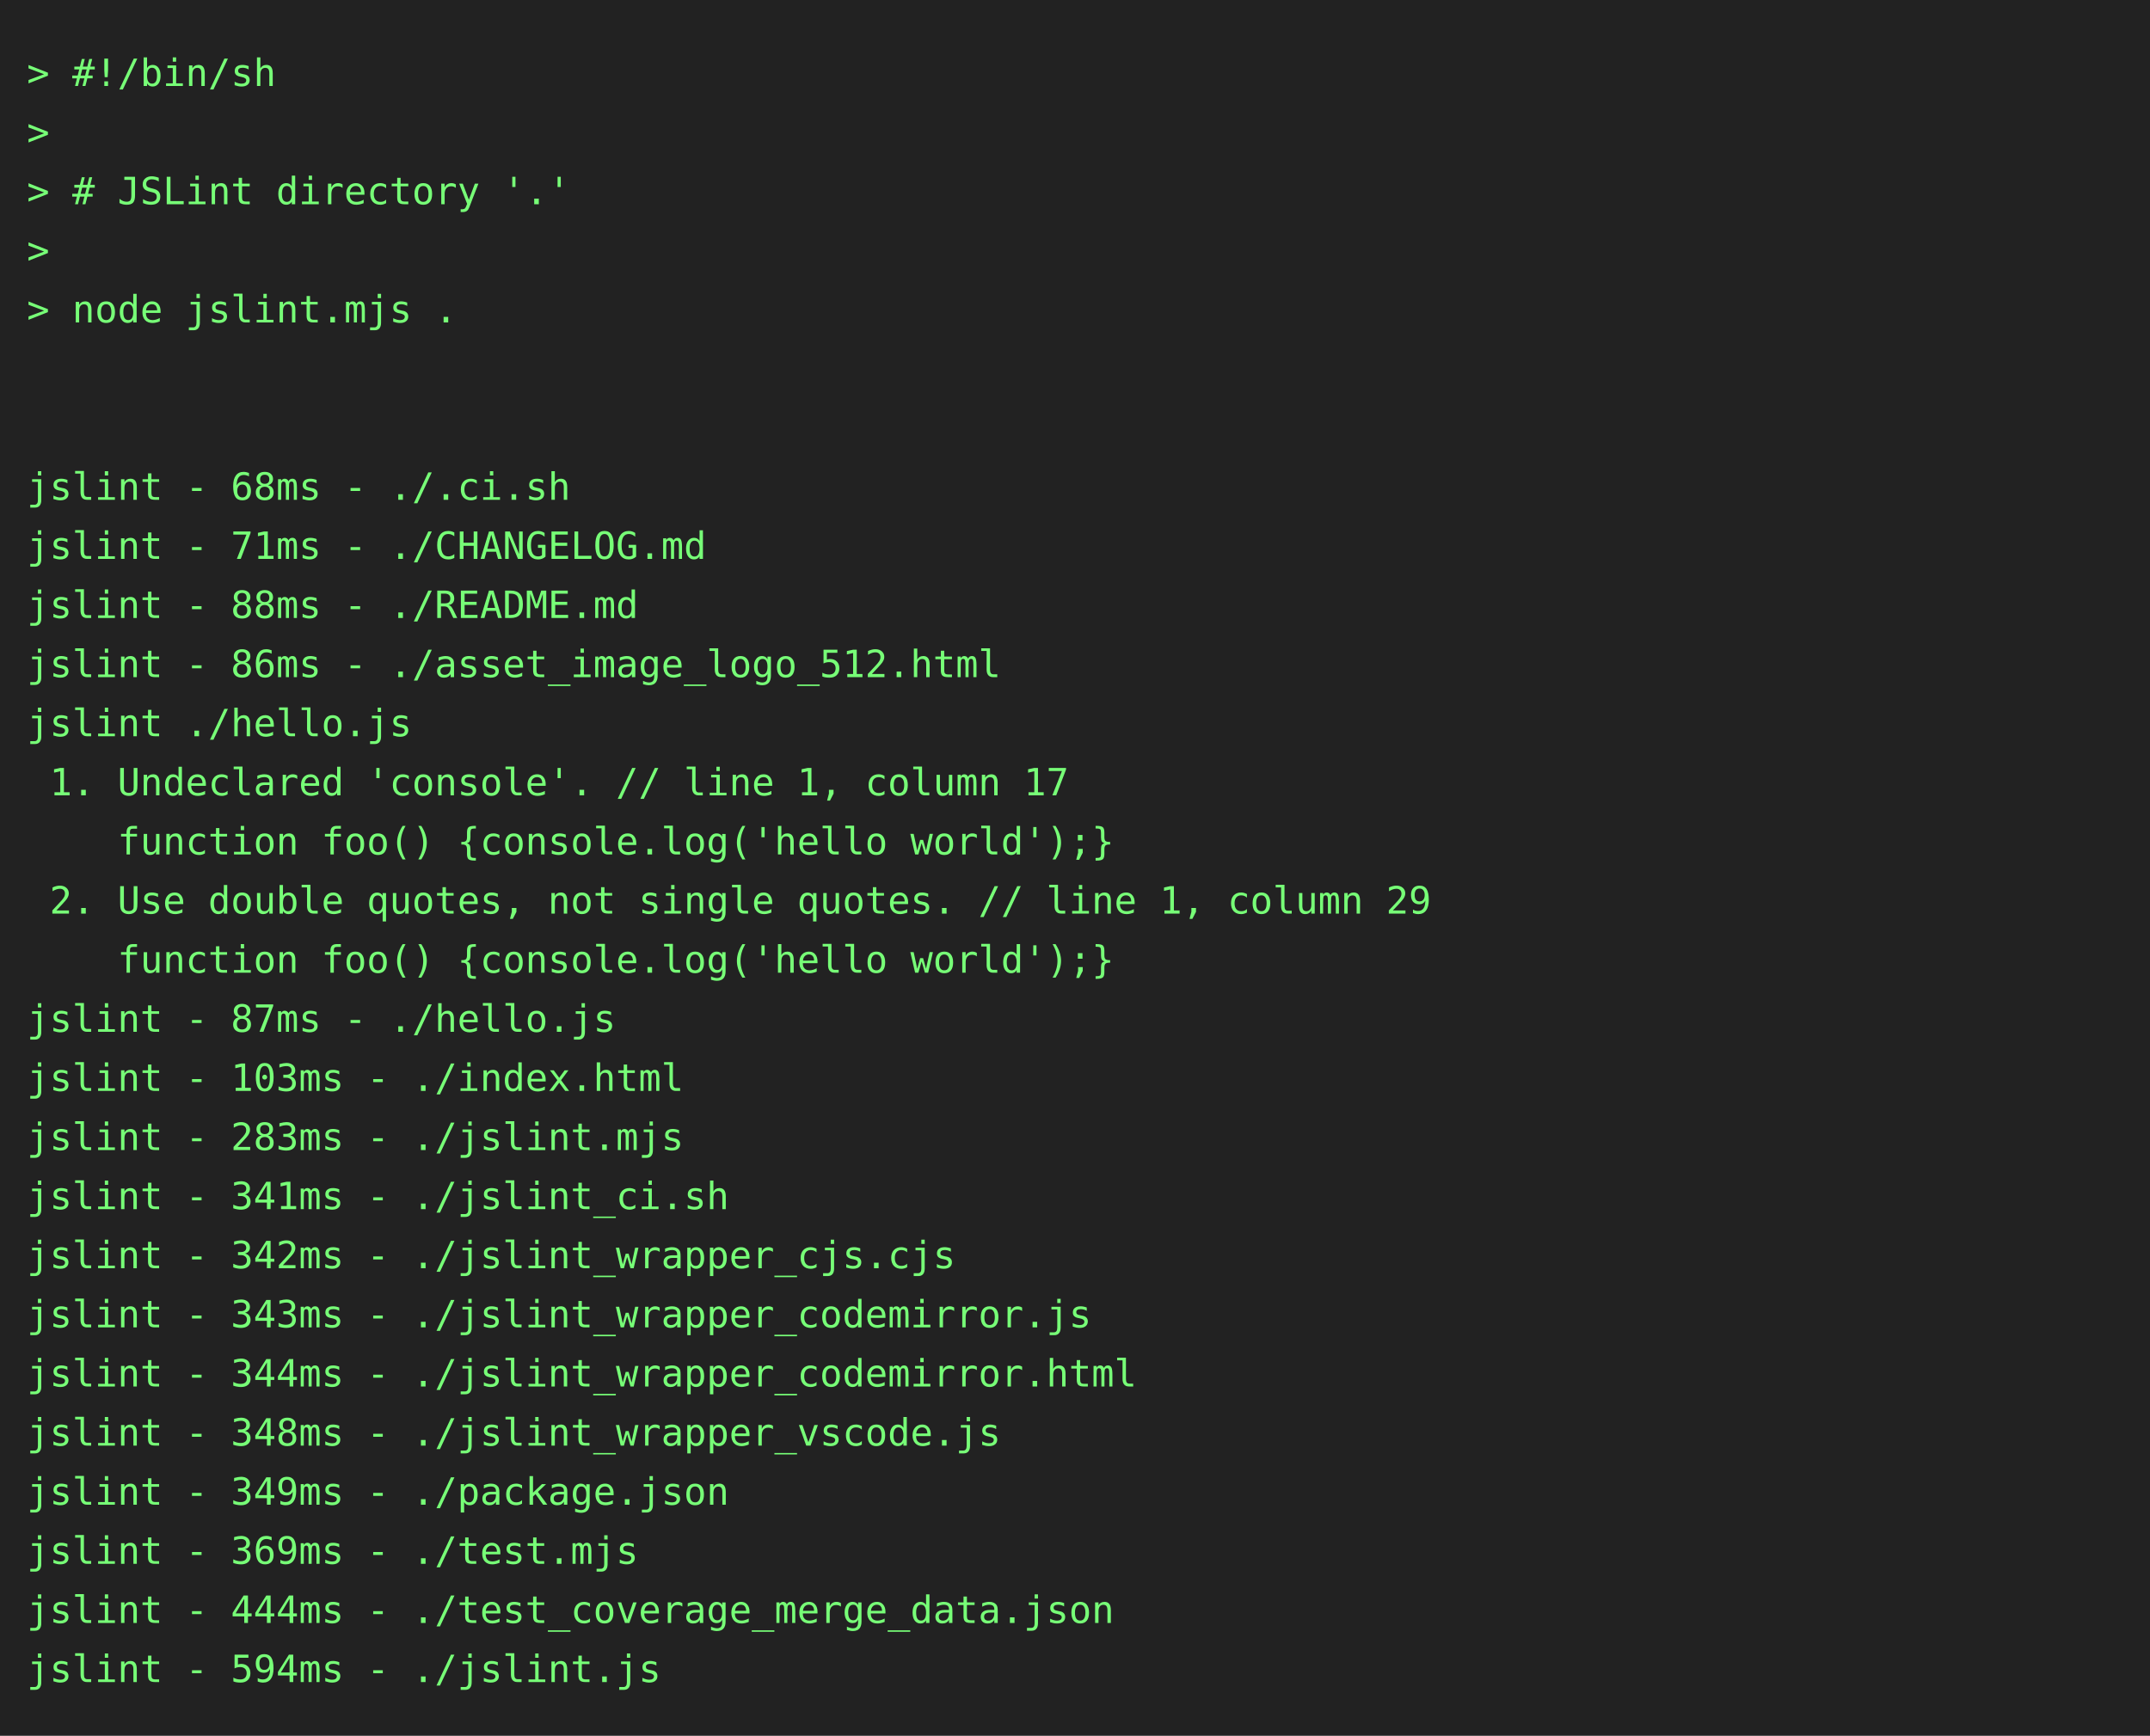
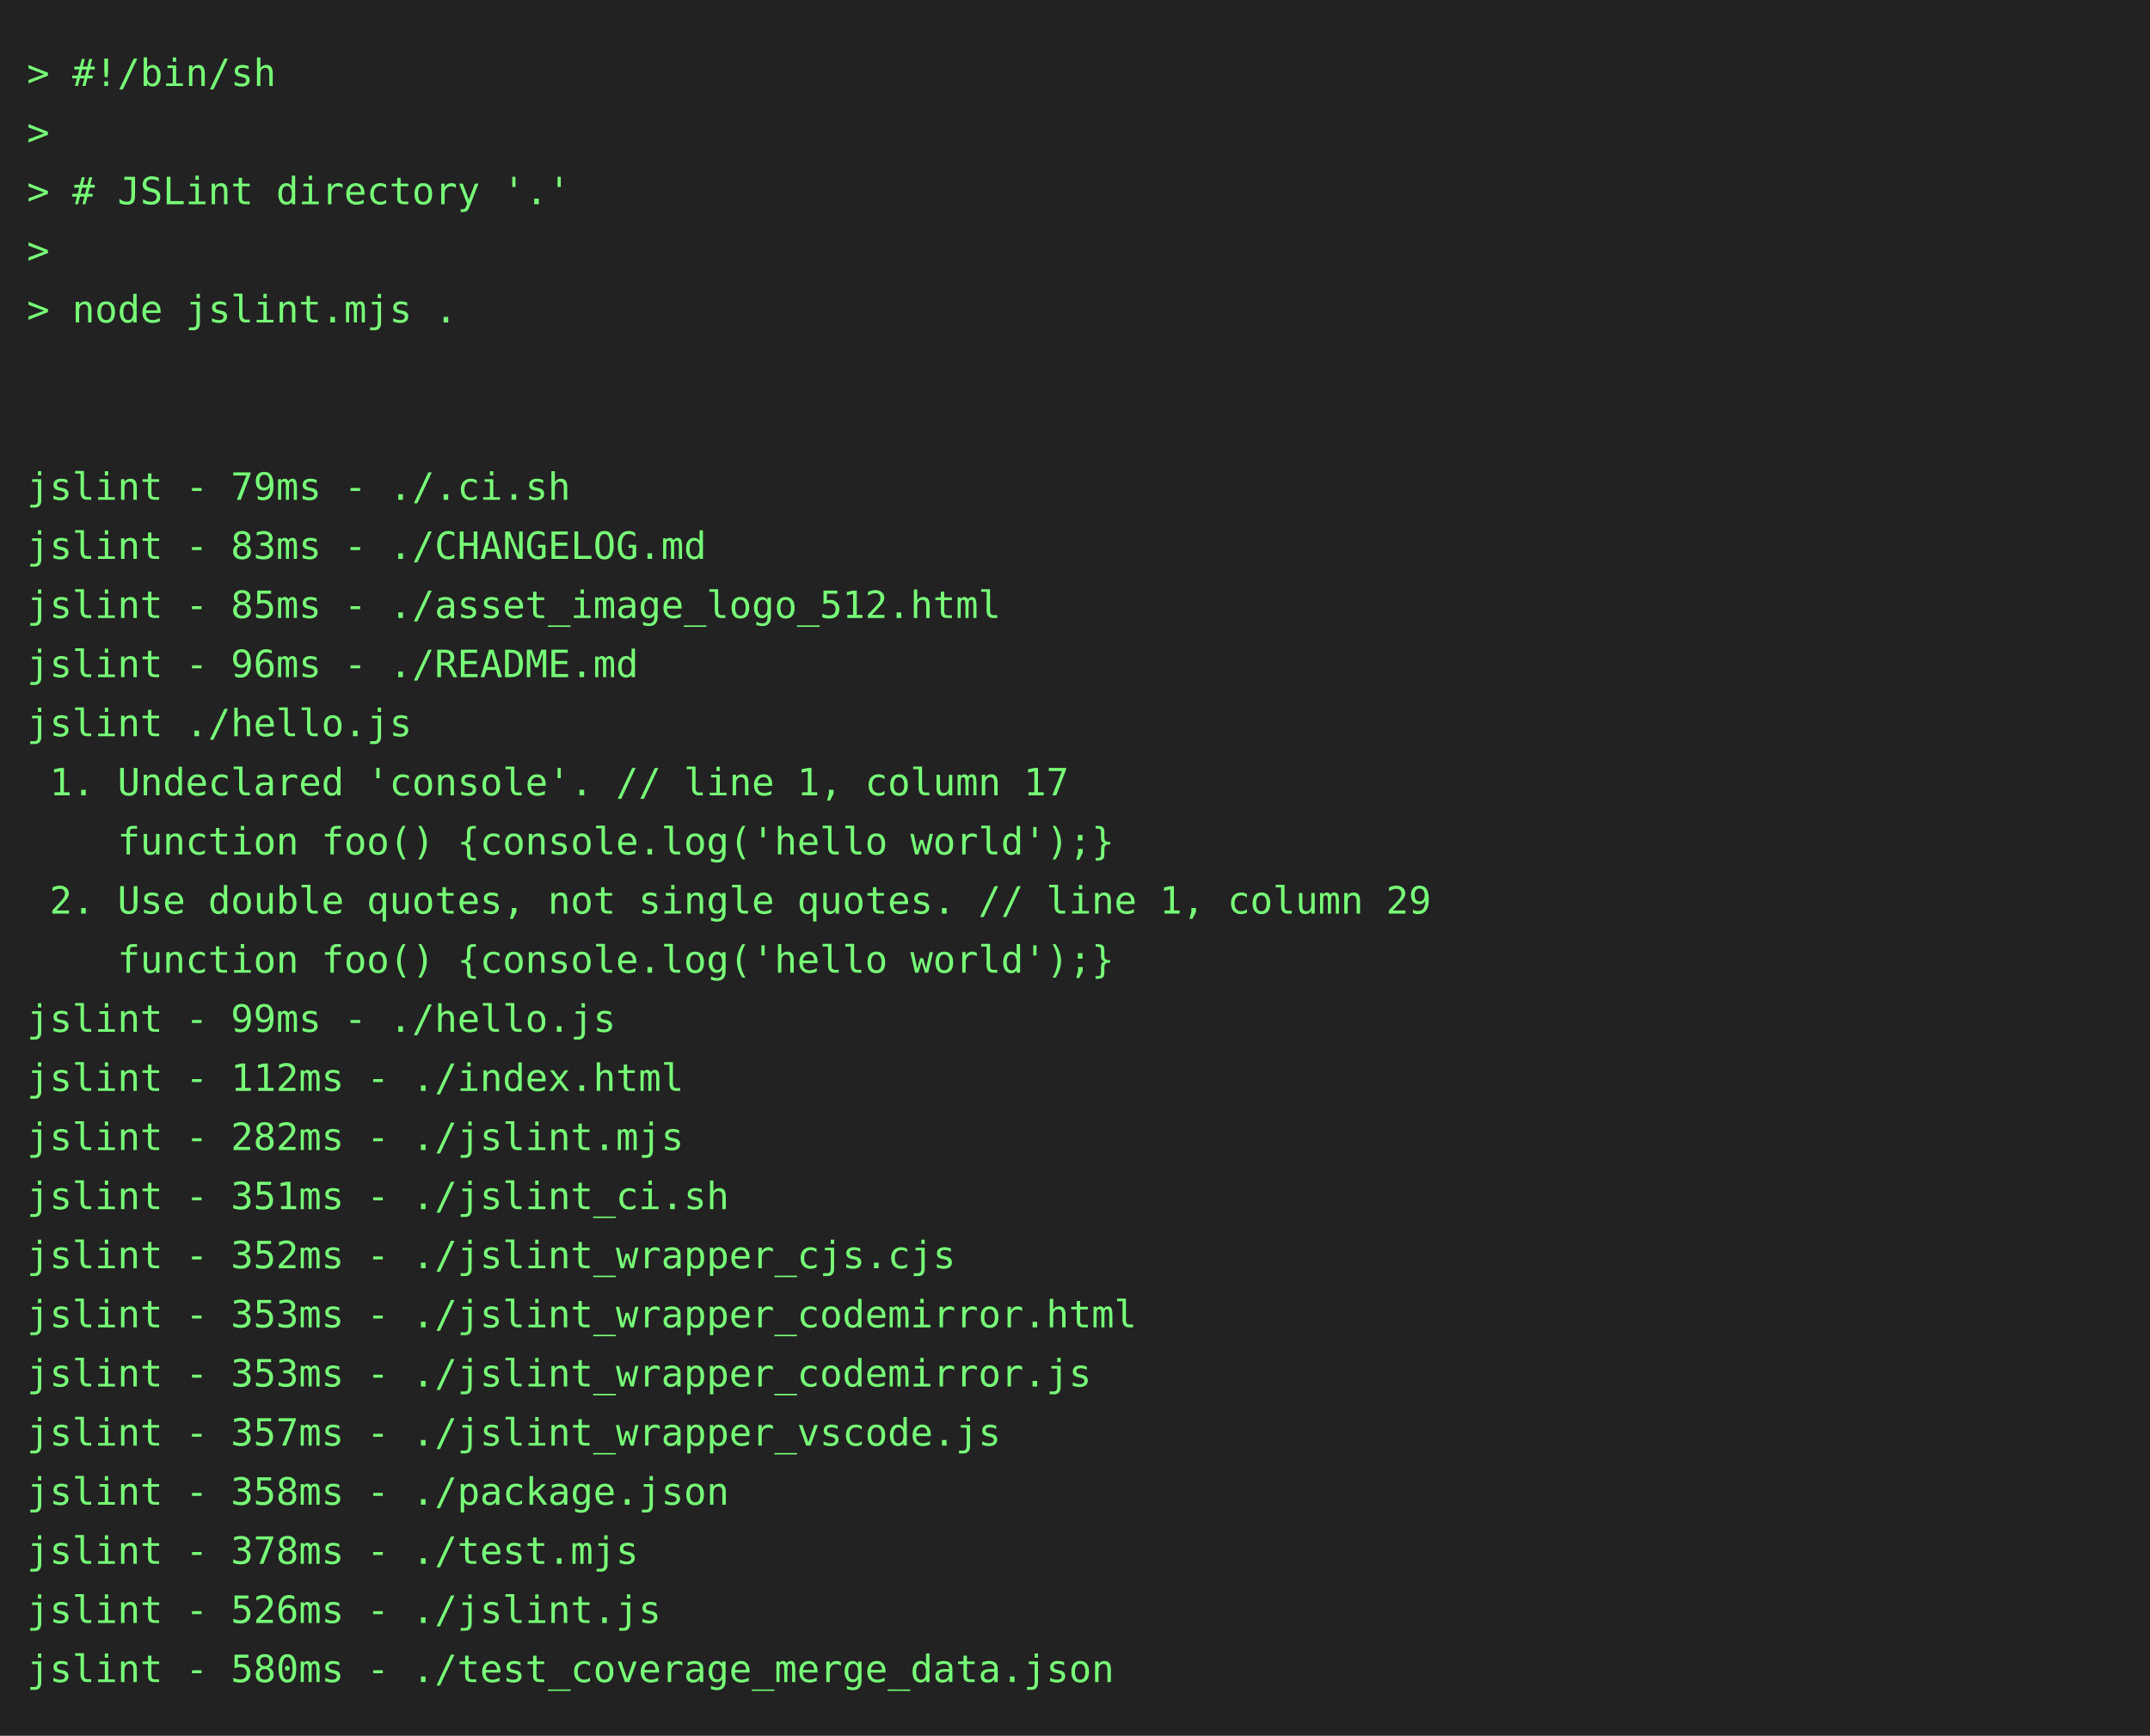
<svg xmlns="http://www.w3.org/2000/svg" height="646" width="800">
  <rect height="646" fill="#222" width="800" />
  <text fill="#7f7" font-family="consolas, menlo, monospace" font-size="14" xml:space="preserve">
    <tspan lengthAdjust="spacingAndGlyphs" textLength="768" x="10" y="32">&gt; #!/bin/sh                                                                                      </tspan>
    <tspan lengthAdjust="spacingAndGlyphs" textLength="768" x="10" y="54">&gt;                                                                                                </tspan>
    <tspan lengthAdjust="spacingAndGlyphs" textLength="768" x="10" y="76">&gt; # JSLint directory '.'                                                                         </tspan>
    <tspan lengthAdjust="spacingAndGlyphs" textLength="768" x="10" y="98">&gt;                                                                                                </tspan>
    <tspan lengthAdjust="spacingAndGlyphs" textLength="768" x="10" y="120">&gt; node jslint.mjs .                                                                              </tspan>
    <tspan lengthAdjust="spacingAndGlyphs" textLength="768" x="10" y="142">                                                                                                 </tspan>
    <tspan lengthAdjust="spacingAndGlyphs" textLength="768" x="10" y="164">                                                                                                 </tspan>
-     <tspan lengthAdjust="spacingAndGlyphs" textLength="768" x="10" y="186">jslint - 68ms - ./.ci.sh                                                                         </tspan>
-     <tspan lengthAdjust="spacingAndGlyphs" textLength="768" x="10" y="208">jslint - 71ms - ./CHANGELOG.md                                                                   </tspan>
-     <tspan lengthAdjust="spacingAndGlyphs" textLength="768" x="10" y="230">jslint - 88ms - ./README.md                                                                      </tspan>
-     <tspan lengthAdjust="spacingAndGlyphs" textLength="768" x="10" y="252">jslint - 86ms - ./asset_image_logo_512.html                                                      </tspan>
+     <tspan lengthAdjust="spacingAndGlyphs" textLength="768" x="10" y="186">jslint - 79ms - ./.ci.sh                                                                         </tspan>
+     <tspan lengthAdjust="spacingAndGlyphs" textLength="768" x="10" y="208">jslint - 83ms - ./CHANGELOG.md                                                                   </tspan>
+     <tspan lengthAdjust="spacingAndGlyphs" textLength="768" x="10" y="230">jslint - 85ms - ./asset_image_logo_512.html                                                      </tspan>
+     <tspan lengthAdjust="spacingAndGlyphs" textLength="768" x="10" y="252">jslint - 96ms - ./README.md                                                                      </tspan>
    <tspan lengthAdjust="spacingAndGlyphs" textLength="768" x="10" y="274">jslint ./hello.js                                                                                </tspan>
    <tspan lengthAdjust="spacingAndGlyphs" textLength="768" x="10" y="296"> 1. Undeclared 'console'. // line 1, column 17                                                   </tspan>
    <tspan lengthAdjust="spacingAndGlyphs" textLength="768" x="10" y="318">    function foo() {console.log('hello world');}                                                 </tspan>
    <tspan lengthAdjust="spacingAndGlyphs" textLength="768" x="10" y="340"> 2. Use double quotes, not single quotes. // line 1, column 29                                   </tspan>
    <tspan lengthAdjust="spacingAndGlyphs" textLength="768" x="10" y="362">    function foo() {console.log('hello world');}                                                 </tspan>
-     <tspan lengthAdjust="spacingAndGlyphs" textLength="768" x="10" y="384">jslint - 87ms - ./hello.js                                                                       </tspan>
-     <tspan lengthAdjust="spacingAndGlyphs" textLength="768" x="10" y="406">jslint - 103ms - ./index.html                                                                    </tspan>
-     <tspan lengthAdjust="spacingAndGlyphs" textLength="768" x="10" y="428">jslint - 283ms - ./jslint.mjs                                                                    </tspan>
-     <tspan lengthAdjust="spacingAndGlyphs" textLength="768" x="10" y="450">jslint - 341ms - ./jslint_ci.sh                                                                  </tspan>
-     <tspan lengthAdjust="spacingAndGlyphs" textLength="768" x="10" y="472">jslint - 342ms - ./jslint_wrapper_cjs.cjs                                                        </tspan>
-     <tspan lengthAdjust="spacingAndGlyphs" textLength="768" x="10" y="494">jslint - 343ms - ./jslint_wrapper_codemirror.js                                                  </tspan>
-     <tspan lengthAdjust="spacingAndGlyphs" textLength="768" x="10" y="516">jslint - 344ms - ./jslint_wrapper_codemirror.html                                                </tspan>
-     <tspan lengthAdjust="spacingAndGlyphs" textLength="768" x="10" y="538">jslint - 348ms - ./jslint_wrapper_vscode.js                                                      </tspan>
-     <tspan lengthAdjust="spacingAndGlyphs" textLength="768" x="10" y="560">jslint - 349ms - ./package.json                                                                  </tspan>
-     <tspan lengthAdjust="spacingAndGlyphs" textLength="768" x="10" y="582">jslint - 369ms - ./test.mjs                                                                      </tspan>
-     <tspan lengthAdjust="spacingAndGlyphs" textLength="768" x="10" y="604">jslint - 444ms - ./test_coverage_merge_data.json                                                 </tspan>
-     <tspan lengthAdjust="spacingAndGlyphs" textLength="768" x="10" y="626">jslint - 594ms - ./jslint.js                                                                     </tspan>
+     <tspan lengthAdjust="spacingAndGlyphs" textLength="768" x="10" y="384">jslint - 99ms - ./hello.js                                                                       </tspan>
+     <tspan lengthAdjust="spacingAndGlyphs" textLength="768" x="10" y="406">jslint - 112ms - ./index.html                                                                    </tspan>
+     <tspan lengthAdjust="spacingAndGlyphs" textLength="768" x="10" y="428">jslint - 282ms - ./jslint.mjs                                                                    </tspan>
+     <tspan lengthAdjust="spacingAndGlyphs" textLength="768" x="10" y="450">jslint - 351ms - ./jslint_ci.sh                                                                  </tspan>
+     <tspan lengthAdjust="spacingAndGlyphs" textLength="768" x="10" y="472">jslint - 352ms - ./jslint_wrapper_cjs.cjs                                                        </tspan>
+     <tspan lengthAdjust="spacingAndGlyphs" textLength="768" x="10" y="494">jslint - 353ms - ./jslint_wrapper_codemirror.html                                                </tspan>
+     <tspan lengthAdjust="spacingAndGlyphs" textLength="768" x="10" y="516">jslint - 353ms - ./jslint_wrapper_codemirror.js                                                  </tspan>
+     <tspan lengthAdjust="spacingAndGlyphs" textLength="768" x="10" y="538">jslint - 357ms - ./jslint_wrapper_vscode.js                                                      </tspan>
+     <tspan lengthAdjust="spacingAndGlyphs" textLength="768" x="10" y="560">jslint - 358ms - ./package.json                                                                  </tspan>
+     <tspan lengthAdjust="spacingAndGlyphs" textLength="768" x="10" y="582">jslint - 378ms - ./test.mjs                                                                      </tspan>
+     <tspan lengthAdjust="spacingAndGlyphs" textLength="768" x="10" y="604">jslint - 526ms - ./jslint.js                                                                     </tspan>
+     <tspan lengthAdjust="spacingAndGlyphs" textLength="768" x="10" y="626">jslint - 580ms - ./test_coverage_merge_data.json                                                 </tspan>
  </text>
</svg>
